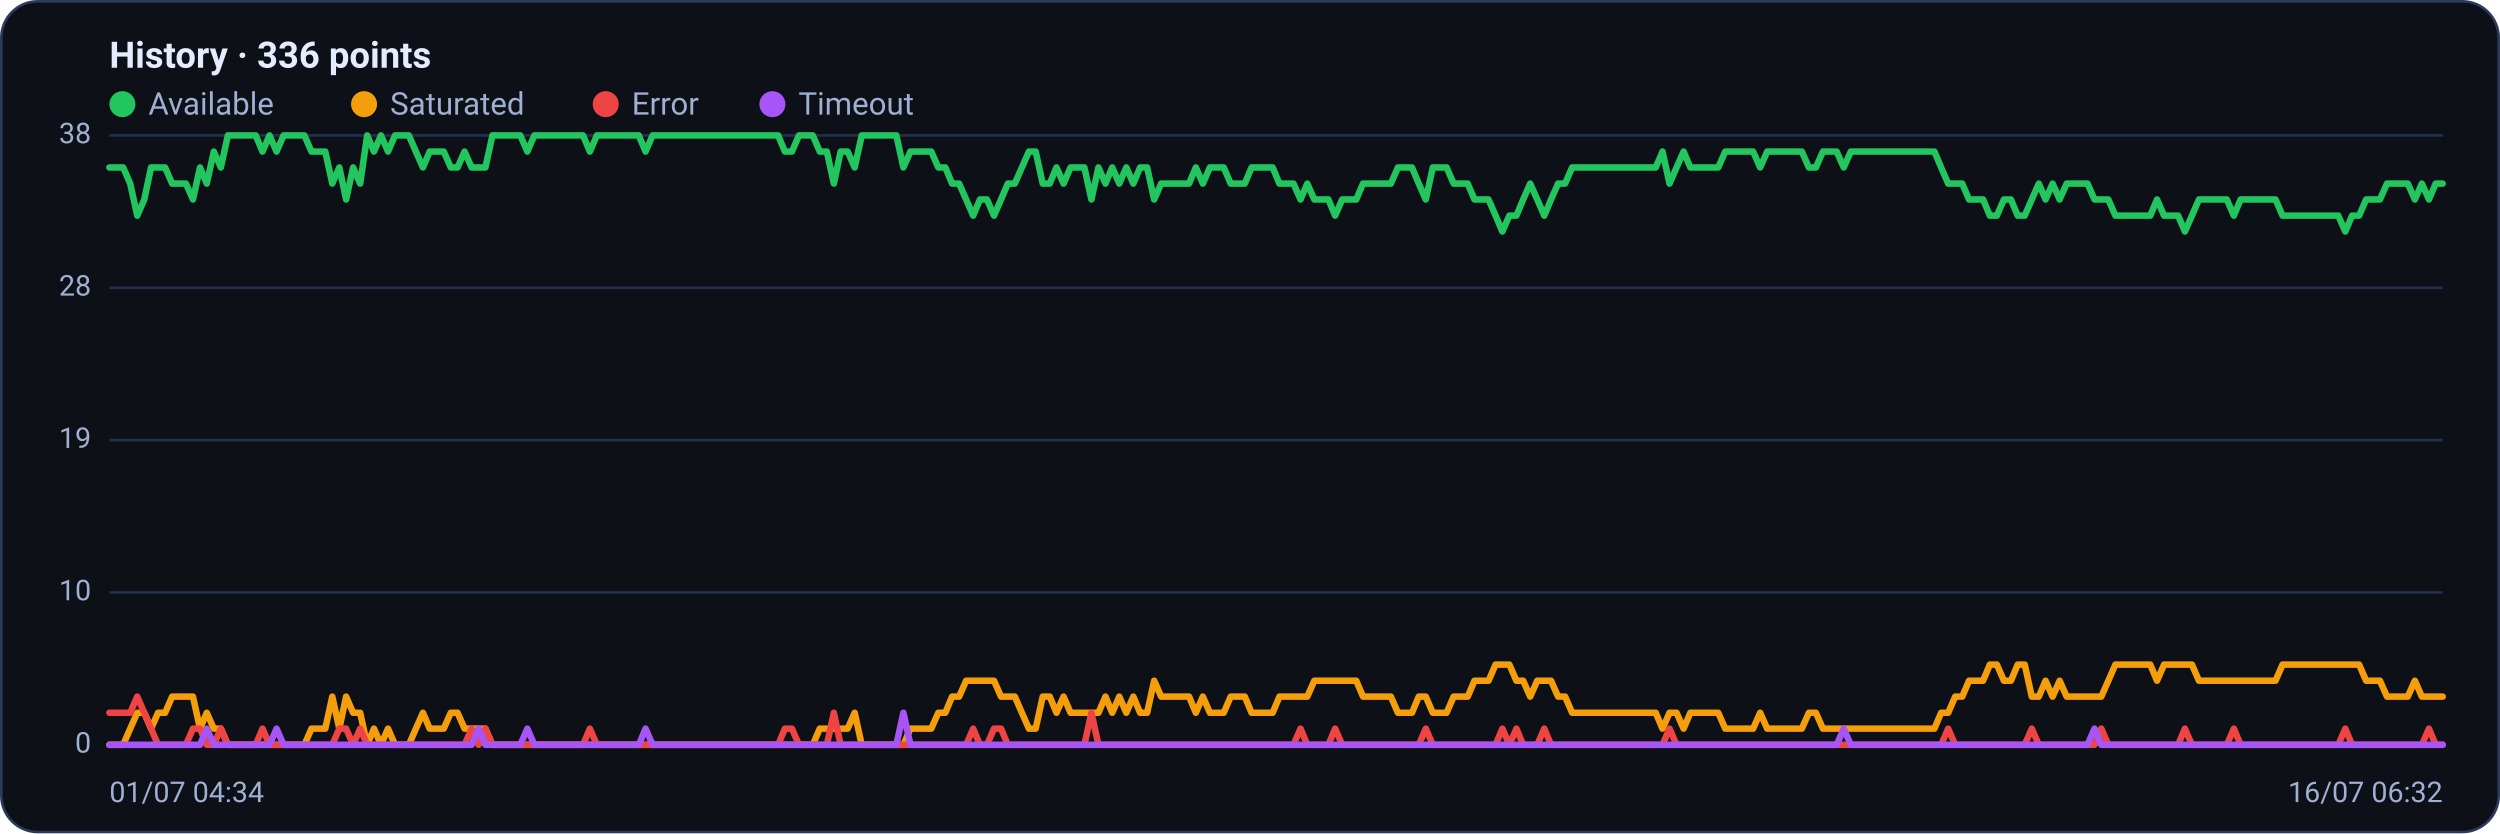
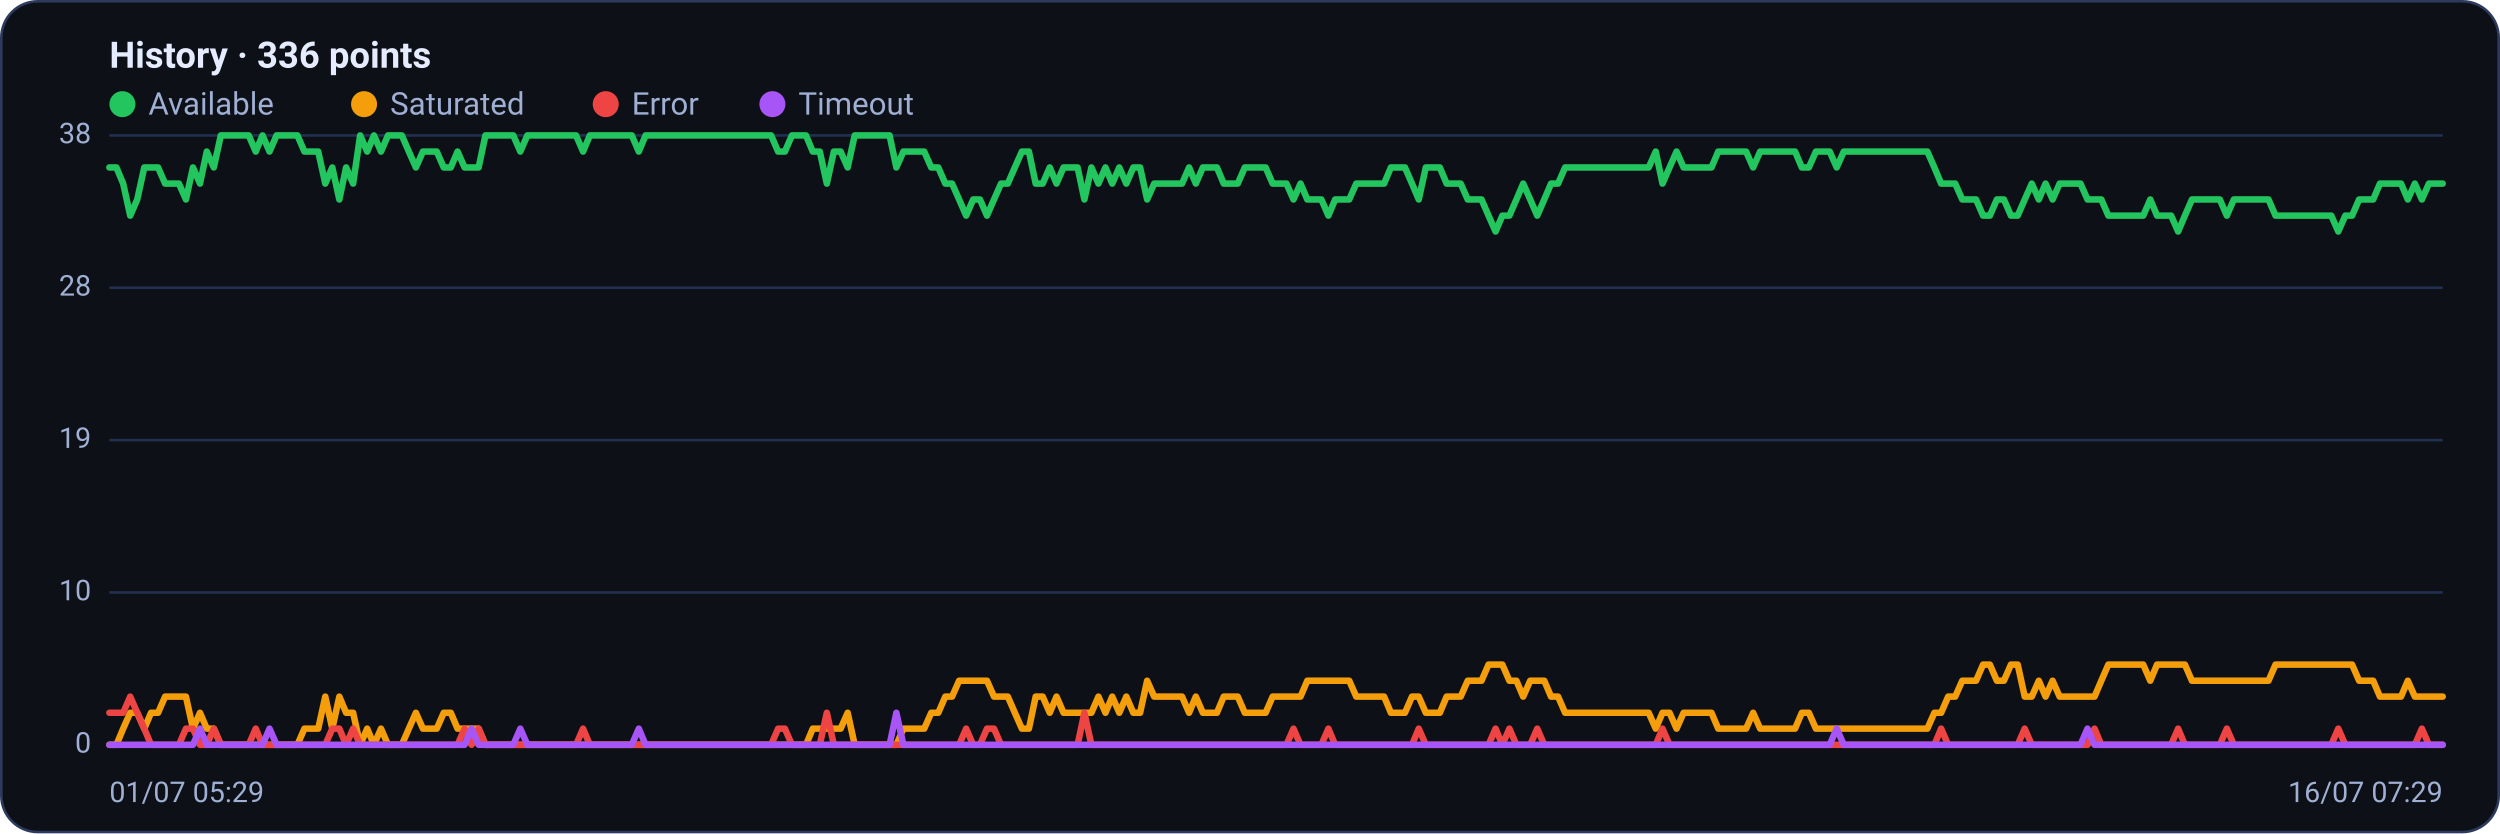
<svg xmlns="http://www.w3.org/2000/svg" viewBox="0 0 960 320" width="960" height="320" font-family="Segoe UI, system-ui, -apple-system, Roboto, Helvetica, Arial, sans-serif" role="img" aria-label="Availability history per region">
  <rect x="0.5" y="0.5" width="959" height="319" rx="14" fill="#0d1117" stroke="#2c3a5e" />
  <text x="42" y="26" font-size="14" font-weight="600" fill="#e6ecff">History · 336 points</text>
  <circle cx="47" cy="40" r="5" fill="#22c55e" />
  <text x="57" y="44" font-size="12" fill="#9fb0d4">Available</text>
  <circle cx="139.8" cy="40" r="5" fill="#f59e0b" />
  <text x="149.8" y="44" font-size="12" fill="#9fb0d4">Saturated</text>
  <circle cx="232.6" cy="40" r="5" fill="#ef4444" />
  <text x="242.6" y="44" font-size="12" fill="#9fb0d4">Error</text>
  <circle cx="296.6" cy="40" r="5" fill="#a855f7" />
  <text x="306.6" y="44" font-size="12" fill="#9fb0d4">Timeout</text>
  <line x1="42" y1="286.0" x2="938" y2="286.0" stroke="#21304f" stroke-width="1" />
  <text x="35" y="289.0" text-anchor="end" font-size="11" fill="#9fb0d4">0</text>
  <line x1="42" y1="227.5" x2="938" y2="227.5" stroke="#21304f" stroke-width="1" />
  <text x="35" y="230.5" text-anchor="end" font-size="11" fill="#9fb0d4">10</text>
  <line x1="42" y1="169.0" x2="938" y2="169.0" stroke="#21304f" stroke-width="1" />
  <text x="35" y="172.0" text-anchor="end" font-size="11" fill="#9fb0d4">19</text>
  <line x1="42" y1="110.5" x2="938" y2="110.5" stroke="#21304f" stroke-width="1" />
  <text x="35" y="113.5" text-anchor="end" font-size="11" fill="#9fb0d4">28</text>
  <line x1="42" y1="52.0" x2="938" y2="52.0" stroke="#21304f" stroke-width="1" />
  <text x="35" y="55.0" text-anchor="end" font-size="11" fill="#9fb0d4">38</text>
-   <polyline fill="none" stroke="#22c55e" stroke-width="2.5" stroke-linejoin="round" stroke-linecap="round" points="42.0,64.3 44.7,64.3 47.3,64.3 50.0,70.5 52.7,82.8 55.4,76.6 58.0,64.3 60.7,64.3 63.4,64.3 66.1,70.5 68.7,70.5 71.4,70.5 74.1,76.6 76.8,64.3 79.4,70.5 82.1,58.2 84.8,64.3 87.5,52.0 90.1,52.0 92.8,52.0 95.5,52.0 98.2,52.0 100.8,58.2 103.5,52.0 106.2,58.2 108.9,52.0 111.5,52.0 114.2,52.0 116.9,52.0 119.6,58.2 122.2,58.2 124.9,58.2 127.6,70.5 130.3,64.3 132.9,76.6 135.6,64.3 138.3,70.5 141.0,52.0 143.6,58.2 146.3,52.0 149.0,58.2 151.7,52.0 154.3,52.0 157.0,52.0 159.7,58.2 162.4,64.3 165.0,58.2 167.7,58.2 170.4,58.2 173.1,64.3 175.7,64.3 178.4,58.2 181.1,64.3 183.8,64.3 186.4,64.3 189.1,52.0 191.8,52.0 194.5,52.0 197.1,52.0 199.8,52.0 202.5,58.2 205.2,52.0 207.8,52.0 210.5,52.0 213.2,52.0 215.9,52.0 218.5,52.0 221.2,52.0 223.9,52.0 226.5,58.2 229.2,52.0 231.9,52.0 234.6,52.0 237.2,52.0 239.9,52.0 242.6,52.0 245.3,52.0 247.9,58.2 250.6,52.0 253.3,52.0 256.0,52.0 258.6,52.0 261.3,52.0 264.0,52.0 266.7,52.0 269.3,52.0 272.0,52.0 274.7,52.0 277.4,52.0 280.0,52.0 282.7,52.0 285.4,52.0 288.1,52.0 290.7,52.0 293.4,52.0 296.1,52.0 298.8,52.0 301.4,58.2 304.1,58.2 306.8,52.0 309.5,52.0 312.1,52.0 314.8,58.2 317.5,58.2 320.2,70.5 322.8,58.2 325.5,58.2 328.2,64.3 330.9,52.0 333.5,52.0 336.2,52.0 338.9,52.0 341.6,52.0 344.2,52.0 346.9,64.3 349.6,58.2 352.3,58.2 354.9,58.2 357.6,58.2 360.3,64.3 363.0,64.3 365.6,70.5 368.3,70.5 371.0,76.6 373.7,82.8 376.3,76.6 379.0,76.6 381.7,82.8 384.4,76.6 387.0,70.5 389.7,70.5 392.4,64.3 395.1,58.2 397.7,58.2 400.4,70.5 403.1,70.5 405.7,64.3 408.4,70.5 411.1,64.3 413.8,64.3 416.4,64.3 419.1,76.6 421.8,64.3 424.5,70.5 427.1,64.3 429.8,70.5 432.5,64.3 435.2,70.5 437.8,64.3 440.5,64.3 443.2,76.6 445.9,70.5 448.5,70.5 451.2,70.5 453.9,70.5 456.6,70.5 459.2,64.3 461.9,70.5 464.6,64.3 467.3,64.3 469.9,64.3 472.6,70.5 475.3,70.5 478.0,70.5 480.6,64.3 483.3,64.3 486.0,64.3 488.7,64.3 491.3,70.5 494.0,70.5 496.7,70.5 499.4,76.6 502.0,70.5 504.7,76.6 507.4,76.6 510.1,76.6 512.7,82.8 515.4,76.6 518.1,76.6 520.8,76.6 523.4,70.5 526.1,70.5 528.8,70.5 531.5,70.5 534.1,70.5 536.8,64.3 539.5,64.3 542.2,64.3 544.8,70.5 547.5,76.6 550.2,64.3 552.9,64.3 555.5,64.3 558.2,70.5 560.9,70.5 563.6,70.5 566.2,76.6 568.9,76.6 571.6,76.6 574.3,82.8 576.9,88.9 579.6,82.8 582.3,82.8 584.9,76.6 587.6,70.5 590.3,76.6 593.0,82.8 595.6,76.6 598.3,70.5 601.0,70.5 603.7,64.3 606.3,64.3 609.0,64.3 611.7,64.3 614.4,64.3 617.0,64.3 619.7,64.3 622.4,64.3 625.1,64.3 627.7,64.3 630.4,64.3 633.1,64.3 635.8,64.3 638.4,58.2 641.1,70.5 643.8,64.3 646.5,58.2 649.1,64.3 651.8,64.3 654.5,64.3 657.2,64.3 659.8,64.3 662.5,58.2 665.2,58.2 667.9,58.2 670.5,58.2 673.2,58.2 675.9,64.3 678.6,58.2 681.2,58.2 683.9,58.2 686.6,58.2 689.3,58.2 691.9,58.2 694.6,64.3 697.3,64.3 700.0,58.2 702.6,58.2 705.3,58.2 708.0,64.3 710.7,58.2 713.3,58.2 716.0,58.2 718.7,58.2 721.4,58.2 724.0,58.2 726.7,58.2 729.4,58.2 732.1,58.2 734.7,58.2 737.4,58.2 740.1,58.2 742.8,58.2 745.4,64.3 748.1,70.5 750.8,70.5 753.5,70.5 756.1,76.6 758.8,76.6 761.5,76.6 764.1,82.8 766.8,82.8 769.5,76.6 772.2,76.6 774.8,82.8 777.5,82.8 780.2,76.6 782.9,70.5 785.5,76.6 788.2,70.5 790.9,76.6 793.6,70.5 796.2,70.5 798.9,70.5 801.6,70.5 804.3,76.6 806.9,76.6 809.6,76.6 812.3,82.8 815.0,82.8 817.6,82.8 820.3,82.8 823.0,82.8 825.7,82.8 828.3,76.6 831.0,82.8 833.7,82.8 836.4,82.8 839.0,88.9 841.7,82.8 844.4,76.6 847.1,76.6 849.7,76.6 852.4,76.6 855.1,76.6 857.8,82.8 860.4,76.6 863.1,76.6 865.8,76.6 868.5,76.6 871.1,76.6 873.8,76.6 876.5,82.8 879.2,82.8 881.8,82.8 884.5,82.8 887.2,82.8 889.9,82.8 892.5,82.8 895.2,82.8 897.9,82.8 900.6,88.9 903.2,82.8 905.9,82.8 908.6,76.6 911.3,76.6 913.9,76.6 916.6,70.5 919.3,70.5 922.0,70.5 924.6,70.5 927.3,76.6 930.0,70.5 932.7,76.6 935.3,70.5 938.0,70.5" />
-   <polyline fill="none" stroke="#f59e0b" stroke-width="2.5" stroke-linejoin="round" stroke-linecap="round" points="42.0,286.0 44.7,286.0 47.3,286.0 50.0,279.8 52.7,273.7 55.4,273.7 58.0,279.8 60.7,273.7 63.4,273.7 66.1,267.5 68.7,267.5 71.4,267.5 74.1,267.5 76.8,279.8 79.4,273.7 82.1,279.8 84.8,279.8 87.5,286.0 90.1,286.0 92.8,286.0 95.5,286.0 98.2,286.0 100.8,286.0 103.5,286.0 106.2,286.0 108.9,286.0 111.5,286.0 114.2,286.0 116.9,286.0 119.6,279.8 122.2,279.8 124.9,279.8 127.6,267.5 130.3,279.8 132.9,267.5 135.6,273.7 138.3,273.7 141.0,286.0 143.6,279.8 146.3,286.0 149.0,279.8 151.7,286.0 154.3,286.0 157.0,286.0 159.7,279.8 162.4,273.7 165.0,279.8 167.7,279.8 170.4,279.8 173.1,273.7 175.7,273.7 178.4,279.8 181.1,279.8 183.8,279.8 186.4,279.8 189.1,286.0 191.8,286.0 194.5,286.0 197.1,286.0 199.8,286.0 202.5,286.0 205.2,286.0 207.8,286.0 210.5,286.0 213.2,286.0 215.9,286.0 218.5,286.0 221.2,286.0 223.9,286.0 226.5,286.0 229.2,286.0 231.9,286.0 234.6,286.0 237.2,286.0 239.9,286.0 242.6,286.0 245.3,286.0 247.9,286.0 250.6,286.0 253.3,286.0 256.0,286.0 258.6,286.0 261.3,286.0 264.0,286.0 266.7,286.0 269.3,286.0 272.0,286.0 274.7,286.0 277.4,286.0 280.0,286.0 282.7,286.0 285.4,286.0 288.1,286.0 290.7,286.0 293.4,286.0 296.1,286.0 298.8,286.0 301.4,286.0 304.1,286.0 306.8,286.0 309.5,286.0 312.1,286.0 314.8,279.8 317.5,279.8 320.2,279.8 322.8,279.8 325.5,279.8 328.2,273.7 330.9,286.0 333.5,286.0 336.2,286.0 338.9,286.0 341.6,286.0 344.2,286.0 346.9,286.0 349.6,279.8 352.3,279.8 354.9,279.8 357.6,279.8 360.3,273.7 363.0,273.7 365.6,267.5 368.3,267.5 371.0,261.4 373.7,261.4 376.3,261.4 379.0,261.4 381.7,261.4 384.4,267.5 387.0,267.5 389.7,267.5 392.4,273.7 395.1,279.8 397.7,279.8 400.4,267.5 403.1,267.5 405.7,273.7 408.4,267.5 411.1,273.7 413.8,273.7 416.4,273.7 419.1,273.7 421.8,273.7 424.5,267.5 427.1,273.7 429.8,267.5 432.5,273.7 435.2,267.5 437.8,273.7 440.5,273.7 443.2,261.4 445.9,267.5 448.5,267.5 451.2,267.5 453.9,267.5 456.6,267.5 459.2,273.7 461.9,267.5 464.6,273.7 467.3,273.7 469.9,273.7 472.6,267.5 475.3,267.5 478.0,267.5 480.6,273.7 483.3,273.7 486.0,273.7 488.7,273.7 491.3,267.5 494.0,267.5 496.7,267.5 499.4,267.5 502.0,267.5 504.7,261.4 507.4,261.4 510.1,261.4 512.7,261.4 515.4,261.4 518.1,261.4 520.8,261.4 523.4,267.5 526.1,267.5 528.8,267.5 531.5,267.5 534.1,267.5 536.8,273.7 539.5,273.7 542.2,273.7 544.8,267.5 547.5,267.5 550.2,273.7 552.9,273.7 555.5,273.7 558.2,267.5 560.9,267.5 563.6,267.5 566.2,261.4 568.9,261.4 571.6,261.4 574.3,255.2 576.9,255.2 579.6,255.2 582.3,261.4 584.9,261.4 587.6,267.5 590.3,261.4 593.0,261.4 595.6,261.4 598.3,267.5 601.0,267.5 603.7,273.7 606.3,273.7 609.0,273.7 611.7,273.7 614.4,273.7 617.0,273.7 619.7,273.7 622.4,273.7 625.1,273.7 627.7,273.7 630.4,273.7 633.1,273.7 635.8,273.7 638.4,279.8 641.1,273.7 643.8,273.7 646.5,279.8 649.1,273.7 651.8,273.7 654.5,273.7 657.2,273.7 659.8,273.7 662.5,279.8 665.2,279.8 667.9,279.8 670.5,279.8 673.2,279.8 675.9,273.7 678.6,279.8 681.2,279.8 683.9,279.8 686.6,279.8 689.3,279.8 691.9,279.8 694.6,273.7 697.3,273.7 700.0,279.8 702.6,279.8 705.3,279.8 708.0,279.8 710.7,279.8 713.3,279.8 716.0,279.8 718.7,279.8 721.4,279.8 724.0,279.8 726.7,279.8 729.4,279.8 732.1,279.8 734.7,279.8 737.4,279.8 740.1,279.8 742.8,279.8 745.4,273.7 748.1,273.7 750.8,267.5 753.5,267.5 756.1,261.4 758.8,261.4 761.5,261.4 764.1,255.2 766.8,255.2 769.5,261.4 772.2,261.4 774.8,255.2 777.5,255.2 780.2,267.5 782.9,267.5 785.5,261.4 788.2,267.5 790.9,261.4 793.6,267.5 796.2,267.5 798.9,267.5 801.6,267.5 804.3,267.5 806.9,267.5 809.6,261.4 812.3,255.2 815.0,255.2 817.6,255.2 820.3,255.2 823.0,255.2 825.7,255.2 828.3,261.4 831.0,255.2 833.7,255.2 836.4,255.2 839.0,255.2 841.7,255.2 844.4,261.4 847.1,261.4 849.7,261.4 852.4,261.4 855.1,261.4 857.8,261.4 860.4,261.4 863.1,261.4 865.8,261.4 868.5,261.4 871.1,261.4 873.8,261.4 876.5,255.2 879.2,255.2 881.8,255.2 884.5,255.2 887.2,255.2 889.9,255.2 892.5,255.2 895.2,255.2 897.9,255.2 900.6,255.2 903.2,255.2 905.9,255.2 908.6,261.4 911.3,261.4 913.9,261.4 916.6,267.5 919.3,267.5 922.0,267.5 924.6,267.5 927.3,261.4 930.0,267.5 932.7,267.5 935.3,267.5 938.0,267.5" />
-   <polyline fill="none" stroke="#ef4444" stroke-width="2.5" stroke-linejoin="round" stroke-linecap="round" points="42.0,273.7 44.7,273.7 47.3,273.7 50.0,273.7 52.7,267.5 55.4,273.7 58.0,279.8 60.7,286.0 63.4,286.0 66.1,286.0 68.7,286.0 71.4,286.0 74.1,279.8 76.8,279.8 79.4,286.0 82.1,286.0 84.8,279.8 87.5,286.0 90.1,286.0 92.8,286.0 95.5,286.0 98.2,286.0 100.8,279.8 103.5,286.0 106.2,286.0 108.9,286.0 111.5,286.0 114.2,286.0 116.9,286.0 119.6,286.0 122.2,286.0 124.9,286.0 127.6,286.0 130.3,279.8 132.9,279.8 135.6,286.0 138.3,279.8 141.0,286.0 143.6,286.0 146.3,286.0 149.0,286.0 151.7,286.0 154.3,286.0 157.0,286.0 159.7,286.0 162.4,286.0 165.0,286.0 167.7,286.0 170.4,286.0 173.1,286.0 175.7,286.0 178.4,286.0 181.1,279.8 183.8,286.0 186.4,279.8 189.1,286.0 191.8,286.0 194.5,286.0 197.1,286.0 199.8,286.0 202.5,286.0 205.2,286.0 207.8,286.0 210.5,286.0 213.2,286.0 215.9,286.0 218.5,286.0 221.2,286.0 223.9,286.0 226.5,279.8 229.2,286.0 231.9,286.0 234.6,286.0 237.2,286.0 239.9,286.0 242.6,286.0 245.3,286.0 247.9,286.0 250.6,286.0 253.3,286.0 256.0,286.0 258.6,286.0 261.3,286.0 264.0,286.0 266.7,286.0 269.3,286.0 272.0,286.0 274.7,286.0 277.4,286.0 280.0,286.0 282.7,286.0 285.4,286.0 288.1,286.0 290.7,286.0 293.4,286.0 296.1,286.0 298.8,286.0 301.4,279.8 304.1,279.8 306.8,286.0 309.5,286.0 312.1,286.0 314.8,286.0 317.5,286.0 320.2,273.7 322.8,286.0 325.5,286.0 328.2,286.0 330.9,286.0 333.5,286.0 336.2,286.0 338.9,286.0 341.6,286.0 344.2,286.0 346.9,286.0 349.6,286.0 352.3,286.0 354.9,286.0 357.6,286.0 360.3,286.0 363.0,286.0 365.6,286.0 368.3,286.0 371.0,286.0 373.7,279.8 376.3,286.0 379.0,286.0 381.7,279.8 384.4,279.8 387.0,286.0 389.7,286.0 392.4,286.0 395.1,286.0 397.7,286.0 400.4,286.0 403.1,286.0 405.7,286.0 408.4,286.0 411.1,286.0 413.8,286.0 416.4,286.0 419.1,273.7 421.8,286.0 424.5,286.0 427.1,286.0 429.8,286.0 432.5,286.0 435.2,286.0 437.8,286.0 440.5,286.0 443.2,286.0 445.9,286.0 448.5,286.0 451.2,286.0 453.9,286.0 456.6,286.0 459.2,286.0 461.9,286.0 464.6,286.0 467.3,286.0 469.9,286.0 472.6,286.0 475.3,286.0 478.0,286.0 480.6,286.0 483.3,286.0 486.0,286.0 488.7,286.0 491.3,286.0 494.0,286.0 496.7,286.0 499.4,279.8 502.0,286.0 504.7,286.0 507.4,286.0 510.1,286.0 512.7,279.8 515.4,286.0 518.1,286.0 520.8,286.0 523.4,286.0 526.1,286.0 528.8,286.0 531.5,286.0 534.1,286.0 536.8,286.0 539.5,286.0 542.2,286.0 544.8,286.0 547.5,279.8 550.2,286.0 552.9,286.0 555.5,286.0 558.2,286.0 560.9,286.0 563.6,286.0 566.2,286.0 568.9,286.0 571.6,286.0 574.3,286.0 576.9,279.8 579.6,286.0 582.3,279.8 584.9,286.0 587.6,286.0 590.3,286.0 593.0,279.8 595.6,286.0 598.3,286.0 601.0,286.0 603.7,286.0 606.3,286.0 609.0,286.0 611.7,286.0 614.4,286.0 617.0,286.0 619.7,286.0 622.4,286.0 625.1,286.0 627.7,286.0 630.4,286.0 633.1,286.0 635.8,286.0 638.4,286.0 641.1,279.8 643.8,286.0 646.5,286.0 649.1,286.0 651.8,286.0 654.5,286.0 657.2,286.0 659.8,286.0 662.5,286.0 665.2,286.0 667.9,286.0 670.5,286.0 673.2,286.0 675.9,286.0 678.6,286.0 681.2,286.0 683.9,286.0 686.6,286.0 689.3,286.0 691.9,286.0 694.6,286.0 697.3,286.0 700.0,286.0 702.6,286.0 705.3,286.0 708.0,286.0 710.7,286.0 713.3,286.0 716.0,286.0 718.7,286.0 721.4,286.0 724.0,286.0 726.7,286.0 729.4,286.0 732.1,286.0 734.7,286.0 737.4,286.0 740.1,286.0 742.8,286.0 745.4,286.0 748.1,279.8 750.8,286.0 753.5,286.0 756.1,286.0 758.8,286.0 761.5,286.0 764.1,286.0 766.8,286.0 769.5,286.0 772.2,286.0 774.8,286.0 777.5,286.0 780.2,279.8 782.9,286.0 785.5,286.0 788.2,286.0 790.9,286.0 793.6,286.0 796.2,286.0 798.9,286.0 801.6,286.0 804.3,286.0 806.9,279.8 809.6,286.0 812.3,286.0 815.0,286.0 817.6,286.0 820.3,286.0 823.0,286.0 825.7,286.0 828.3,286.0 831.0,286.0 833.7,286.0 836.4,286.0 839.0,279.8 841.7,286.0 844.4,286.0 847.1,286.0 849.7,286.0 852.4,286.0 855.1,286.0 857.8,279.8 860.4,286.0 863.1,286.0 865.8,286.0 868.5,286.0 871.1,286.0 873.8,286.0 876.5,286.0 879.2,286.0 881.8,286.0 884.5,286.0 887.2,286.0 889.9,286.0 892.5,286.0 895.2,286.0 897.9,286.0 900.6,279.8 903.2,286.0 905.9,286.0 908.6,286.0 911.3,286.0 913.9,286.0 916.6,286.0 919.3,286.0 922.0,286.0 924.6,286.0 927.3,286.0 930.0,286.0 932.7,279.8 935.3,286.0 938.0,286.0" />
-   <polyline fill="none" stroke="#a855f7" stroke-width="2.5" stroke-linejoin="round" stroke-linecap="round" points="42.0,286.0 44.7,286.0 47.3,286.0 50.0,286.0 52.7,286.0 55.4,286.0 58.0,286.0 60.7,286.0 63.4,286.0 66.1,286.0 68.7,286.0 71.4,286.0 74.1,286.0 76.8,286.0 79.4,279.8 82.1,286.0 84.8,286.0 87.5,286.0 90.1,286.0 92.8,286.0 95.5,286.0 98.2,286.0 100.8,286.0 103.5,286.0 106.2,279.8 108.9,286.0 111.5,286.0 114.2,286.0 116.9,286.0 119.6,286.0 122.2,286.0 124.9,286.0 127.6,286.0 130.3,286.0 132.9,286.0 135.6,286.0 138.3,286.0 141.0,286.0 143.6,286.0 146.3,286.0 149.0,286.0 151.7,286.0 154.3,286.0 157.0,286.0 159.7,286.0 162.4,286.0 165.0,286.0 167.7,286.0 170.4,286.0 173.1,286.0 175.7,286.0 178.4,286.0 181.1,286.0 183.8,279.8 186.4,286.0 189.1,286.0 191.8,286.0 194.5,286.0 197.1,286.0 199.8,286.0 202.5,279.8 205.2,286.0 207.8,286.0 210.5,286.0 213.2,286.0 215.9,286.0 218.5,286.0 221.2,286.0 223.9,286.0 226.5,286.0 229.2,286.0 231.9,286.0 234.6,286.0 237.2,286.0 239.9,286.0 242.6,286.0 245.3,286.0 247.9,279.8 250.6,286.0 253.3,286.0 256.0,286.0 258.6,286.0 261.3,286.0 264.0,286.0 266.7,286.0 269.3,286.0 272.0,286.0 274.7,286.0 277.4,286.0 280.0,286.0 282.7,286.0 285.4,286.0 288.1,286.0 290.7,286.0 293.4,286.0 296.1,286.0 298.8,286.0 301.4,286.0 304.1,286.0 306.8,286.0 309.5,286.0 312.1,286.0 314.8,286.0 317.5,286.0 320.2,286.0 322.8,286.0 325.5,286.0 328.2,286.0 330.9,286.0 333.5,286.0 336.2,286.0 338.9,286.0 341.6,286.0 344.2,286.0 346.9,273.7 349.6,286.0 352.3,286.0 354.9,286.0 357.6,286.0 360.3,286.0 363.0,286.0 365.6,286.0 368.3,286.0 371.0,286.0 373.7,286.0 376.3,286.0 379.0,286.0 381.7,286.0 384.4,286.0 387.0,286.0 389.7,286.0 392.4,286.0 395.1,286.0 397.7,286.0 400.4,286.0 403.1,286.0 405.7,286.0 408.4,286.0 411.1,286.0 413.8,286.0 416.4,286.0 419.1,286.0 421.8,286.0 424.5,286.0 427.1,286.0 429.8,286.0 432.5,286.0 435.2,286.0 437.8,286.0 440.5,286.0 443.2,286.0 445.9,286.0 448.5,286.0 451.2,286.0 453.9,286.0 456.6,286.0 459.2,286.0 461.9,286.0 464.6,286.0 467.3,286.0 469.9,286.0 472.6,286.0 475.3,286.0 478.0,286.0 480.6,286.0 483.3,286.0 486.0,286.0 488.7,286.0 491.3,286.0 494.0,286.0 496.7,286.0 499.4,286.0 502.0,286.0 504.7,286.0 507.4,286.0 510.1,286.0 512.7,286.0 515.4,286.0 518.1,286.0 520.8,286.0 523.4,286.0 526.1,286.0 528.8,286.0 531.5,286.0 534.1,286.0 536.8,286.0 539.5,286.0 542.2,286.0 544.8,286.0 547.5,286.0 550.2,286.0 552.9,286.0 555.5,286.0 558.2,286.0 560.9,286.0 563.6,286.0 566.2,286.0 568.9,286.0 571.6,286.0 574.3,286.0 576.9,286.0 579.6,286.0 582.3,286.0 584.9,286.0 587.6,286.0 590.3,286.0 593.0,286.0 595.6,286.0 598.3,286.0 601.0,286.0 603.7,286.0 606.3,286.0 609.0,286.0 611.7,286.0 614.4,286.0 617.0,286.0 619.7,286.0 622.4,286.0 625.1,286.0 627.7,286.0 630.4,286.0 633.1,286.0 635.8,286.0 638.4,286.0 641.1,286.0 643.8,286.0 646.5,286.0 649.1,286.0 651.8,286.0 654.5,286.0 657.2,286.0 659.8,286.0 662.5,286.0 665.2,286.0 667.9,286.0 670.5,286.0 673.2,286.0 675.9,286.0 678.6,286.0 681.2,286.0 683.9,286.0 686.6,286.0 689.3,286.0 691.9,286.0 694.6,286.0 697.3,286.0 700.0,286.0 702.6,286.0 705.3,286.0 708.0,279.8 710.7,286.0 713.3,286.0 716.0,286.0 718.7,286.0 721.4,286.0 724.0,286.0 726.7,286.0 729.4,286.0 732.1,286.0 734.7,286.0 737.4,286.0 740.1,286.0 742.8,286.0 745.4,286.0 748.1,286.0 750.8,286.0 753.5,286.0 756.1,286.0 758.8,286.0 761.5,286.0 764.1,286.0 766.8,286.0 769.5,286.0 772.2,286.0 774.8,286.0 777.5,286.0 780.2,286.0 782.9,286.0 785.5,286.0 788.2,286.0 790.9,286.0 793.6,286.0 796.2,286.0 798.9,286.0 801.6,286.0 804.3,279.8 806.9,286.0 809.6,286.0 812.3,286.0 815.0,286.0 817.6,286.0 820.3,286.0 823.0,286.0 825.7,286.0 828.3,286.0 831.0,286.0 833.7,286.0 836.4,286.0 839.0,286.0 841.7,286.0 844.4,286.0 847.1,286.0 849.7,286.0 852.4,286.0 855.1,286.0 857.8,286.0 860.4,286.0 863.1,286.0 865.8,286.0 868.5,286.0 871.1,286.0 873.8,286.0 876.5,286.0 879.2,286.0 881.8,286.0 884.5,286.0 887.2,286.0 889.9,286.0 892.5,286.0 895.2,286.0 897.9,286.0 900.6,286.0 903.2,286.0 905.9,286.0 908.6,286.0 911.3,286.0 913.9,286.0 916.6,286.0 919.3,286.0 922.0,286.0 924.6,286.0 927.3,286.0 930.0,286.0 932.7,286.0 935.3,286.0 938.0,286.0" />
-   <text x="42" y="308" font-size="11" fill="#9fb0d4">01/07 04:34</text>
-   <text x="938" y="308" text-anchor="end" font-size="11" fill="#9fb0d4">16/07 06:32</text>
+   <polyline fill="none" stroke="#22c55e" stroke-width="2.5" stroke-linejoin="round" stroke-linecap="round" points="42.0,64.3 44.7,64.3 47.3,70.5 50.0,82.8 52.7,76.6 55.4,64.3 58.0,64.3 60.7,64.3 63.4,70.5 66.1,70.5 68.7,70.5 71.4,76.6 74.1,64.3 76.8,70.5 79.4,58.2 82.1,64.3 84.8,52.0 87.5,52.0 90.1,52.0 92.8,52.0 95.5,52.0 98.2,58.2 100.8,52.0 103.5,58.2 106.2,52.0 108.9,52.0 111.5,52.0 114.2,52.0 116.9,58.2 119.6,58.2 122.2,58.2 124.9,70.5 127.6,64.3 130.3,76.6 132.9,64.3 135.6,70.5 138.3,52.0 141.0,58.2 143.6,52.0 146.3,58.2 149.0,52.0 151.7,52.0 154.3,52.0 157.0,58.2 159.7,64.3 162.4,58.2 165.0,58.2 167.7,58.2 170.4,64.3 173.1,64.3 175.7,58.2 178.4,64.3 181.1,64.3 183.8,64.3 186.4,52.0 189.1,52.0 191.8,52.0 194.5,52.0 197.1,52.0 199.8,58.2 202.5,52.0 205.2,52.0 207.8,52.0 210.5,52.0 213.2,52.0 215.9,52.0 218.5,52.0 221.2,52.0 223.9,58.2 226.5,52.0 229.2,52.0 231.9,52.0 234.6,52.0 237.2,52.0 239.9,52.0 242.6,52.0 245.3,58.2 247.9,52.0 250.6,52.0 253.3,52.0 256.0,52.0 258.6,52.0 261.3,52.0 264.0,52.0 266.7,52.0 269.3,52.0 272.0,52.0 274.7,52.0 277.4,52.0 280.0,52.0 282.7,52.0 285.4,52.0 288.1,52.0 290.7,52.0 293.4,52.0 296.1,52.0 298.8,58.2 301.4,58.2 304.1,52.0 306.8,52.0 309.5,52.0 312.1,58.2 314.8,58.2 317.5,70.5 320.2,58.2 322.8,58.2 325.5,64.3 328.2,52.0 330.9,52.0 333.5,52.0 336.2,52.0 338.9,52.0 341.6,52.0 344.2,64.3 346.9,58.2 349.6,58.2 352.3,58.2 354.9,58.2 357.6,64.3 360.3,64.3 363.0,70.5 365.6,70.5 368.3,76.6 371.0,82.8 373.7,76.6 376.3,76.6 379.0,82.8 381.7,76.6 384.4,70.5 387.0,70.5 389.7,64.3 392.4,58.2 395.1,58.2 397.7,70.5 400.4,70.5 403.1,64.3 405.7,70.5 408.4,64.3 411.1,64.3 413.8,64.3 416.4,76.6 419.1,64.3 421.8,70.5 424.5,64.3 427.1,70.5 429.8,64.3 432.5,70.5 435.2,64.3 437.8,64.3 440.5,76.6 443.2,70.5 445.9,70.5 448.5,70.5 451.2,70.5 453.9,70.5 456.6,64.3 459.2,70.5 461.9,64.3 464.6,64.3 467.3,64.3 469.9,70.5 472.6,70.5 475.3,70.5 478.0,64.3 480.6,64.3 483.3,64.3 486.0,64.3 488.7,70.5 491.3,70.5 494.0,70.5 496.7,76.6 499.4,70.5 502.0,76.6 504.7,76.6 507.4,76.6 510.1,82.8 512.7,76.6 515.4,76.6 518.1,76.6 520.8,70.5 523.4,70.5 526.1,70.5 528.8,70.5 531.5,70.5 534.1,64.3 536.8,64.3 539.5,64.3 542.2,70.5 544.8,76.6 547.5,64.3 550.2,64.3 552.9,64.3 555.5,70.5 558.2,70.5 560.9,70.5 563.6,76.6 566.2,76.6 568.9,76.6 571.6,82.8 574.3,88.9 576.9,82.8 579.6,82.8 582.3,76.6 584.9,70.5 587.6,76.6 590.3,82.8 593.0,76.6 595.6,70.5 598.3,70.5 601.0,64.3 603.7,64.3 606.3,64.3 609.0,64.3 611.7,64.3 614.4,64.3 617.0,64.3 619.7,64.3 622.4,64.3 625.1,64.3 627.7,64.3 630.4,64.3 633.1,64.3 635.8,58.2 638.4,70.5 641.1,64.3 643.8,58.2 646.5,64.3 649.1,64.3 651.8,64.3 654.5,64.3 657.2,64.3 659.8,58.2 662.5,58.2 665.2,58.2 667.9,58.2 670.5,58.2 673.2,64.3 675.9,58.2 678.6,58.2 681.2,58.2 683.9,58.2 686.6,58.2 689.3,58.2 691.9,64.3 694.6,64.3 697.3,58.2 700.0,58.2 702.6,58.2 705.3,64.3 708.0,58.2 710.7,58.2 713.3,58.2 716.0,58.2 718.7,58.2 721.4,58.2 724.0,58.2 726.7,58.2 729.4,58.2 732.1,58.2 734.7,58.2 737.4,58.2 740.1,58.2 742.8,64.3 745.4,70.5 748.1,70.5 750.8,70.5 753.5,76.6 756.1,76.6 758.8,76.6 761.5,82.8 764.1,82.8 766.8,76.6 769.5,76.6 772.2,82.8 774.8,82.8 777.5,76.6 780.2,70.5 782.9,76.6 785.5,70.5 788.2,76.6 790.9,70.5 793.6,70.5 796.2,70.5 798.9,70.5 801.6,76.6 804.3,76.6 806.9,76.6 809.6,82.8 812.3,82.8 815.0,82.8 817.6,82.8 820.3,82.8 823.0,82.8 825.7,76.6 828.3,82.8 831.0,82.8 833.7,82.8 836.4,88.9 839.0,82.8 841.7,76.6 844.4,76.6 847.1,76.6 849.7,76.6 852.4,76.6 855.1,82.8 857.8,76.6 860.4,76.6 863.1,76.6 865.8,76.6 868.5,76.6 871.1,76.6 873.8,82.8 876.5,82.8 879.2,82.8 881.8,82.8 884.5,82.8 887.2,82.8 889.9,82.8 892.5,82.8 895.2,82.8 897.9,88.9 900.6,82.8 903.2,82.8 905.9,76.6 908.6,76.6 911.3,76.6 913.9,70.5 916.6,70.5 919.3,70.5 922.0,70.5 924.6,76.6 927.3,70.5 930.0,76.6 932.7,70.5 935.3,70.5 938.0,70.5" />
+   <polyline fill="none" stroke="#f59e0b" stroke-width="2.5" stroke-linejoin="round" stroke-linecap="round" points="42.0,286.0 44.7,286.0 47.3,279.8 50.0,273.7 52.7,273.7 55.4,279.8 58.0,273.7 60.7,273.7 63.4,267.5 66.1,267.5 68.7,267.5 71.4,267.5 74.1,279.8 76.8,273.7 79.4,279.8 82.1,279.8 84.8,286.0 87.5,286.0 90.1,286.0 92.8,286.0 95.5,286.0 98.2,286.0 100.8,286.0 103.5,286.0 106.2,286.0 108.9,286.0 111.5,286.0 114.2,286.0 116.9,279.8 119.6,279.8 122.2,279.8 124.9,267.5 127.6,279.8 130.3,267.5 132.9,273.7 135.6,273.7 138.3,286.0 141.0,279.8 143.6,286.0 146.3,279.8 149.0,286.0 151.7,286.0 154.3,286.0 157.0,279.8 159.7,273.7 162.4,279.8 165.0,279.8 167.7,279.8 170.4,273.7 173.1,273.7 175.7,279.8 178.4,279.8 181.1,279.8 183.8,279.8 186.4,286.0 189.1,286.0 191.8,286.0 194.5,286.0 197.1,286.0 199.8,286.0 202.5,286.0 205.2,286.0 207.8,286.0 210.5,286.0 213.2,286.0 215.9,286.0 218.5,286.0 221.2,286.0 223.9,286.0 226.5,286.0 229.2,286.0 231.9,286.0 234.6,286.0 237.2,286.0 239.9,286.0 242.6,286.0 245.3,286.0 247.9,286.0 250.6,286.0 253.3,286.0 256.0,286.0 258.6,286.0 261.3,286.0 264.0,286.0 266.7,286.0 269.3,286.0 272.0,286.0 274.7,286.0 277.4,286.0 280.0,286.0 282.7,286.0 285.4,286.0 288.1,286.0 290.7,286.0 293.4,286.0 296.1,286.0 298.8,286.0 301.4,286.0 304.1,286.0 306.8,286.0 309.5,286.0 312.1,279.8 314.8,279.8 317.5,279.8 320.2,279.8 322.8,279.8 325.5,273.7 328.2,286.0 330.9,286.0 333.5,286.0 336.2,286.0 338.9,286.0 341.6,286.0 344.2,286.0 346.9,279.8 349.6,279.8 352.3,279.8 354.9,279.8 357.6,273.7 360.3,273.7 363.0,267.5 365.6,267.5 368.3,261.4 371.0,261.4 373.7,261.4 376.3,261.4 379.0,261.4 381.7,267.5 384.4,267.5 387.0,267.5 389.7,273.7 392.4,279.8 395.1,279.8 397.7,267.5 400.4,267.5 403.1,273.7 405.7,267.5 408.4,273.7 411.1,273.7 413.8,273.7 416.4,273.7 419.1,273.7 421.8,267.5 424.5,273.7 427.1,267.5 429.8,273.7 432.5,267.5 435.2,273.7 437.8,273.7 440.5,261.4 443.2,267.5 445.9,267.5 448.5,267.5 451.2,267.5 453.9,267.5 456.6,273.7 459.2,267.5 461.9,273.7 464.6,273.7 467.3,273.7 469.9,267.5 472.6,267.5 475.3,267.5 478.0,273.7 480.6,273.7 483.3,273.7 486.0,273.7 488.7,267.5 491.3,267.5 494.0,267.5 496.7,267.5 499.4,267.5 502.0,261.4 504.7,261.4 507.4,261.4 510.1,261.4 512.7,261.4 515.4,261.4 518.1,261.4 520.8,267.5 523.4,267.5 526.1,267.5 528.8,267.5 531.5,267.5 534.1,273.7 536.8,273.7 539.5,273.7 542.2,267.5 544.8,267.5 547.5,273.7 550.2,273.7 552.9,273.7 555.5,267.5 558.2,267.5 560.9,267.5 563.6,261.4 566.2,261.4 568.9,261.4 571.6,255.2 574.3,255.2 576.9,255.2 579.6,261.4 582.3,261.4 584.9,267.5 587.6,261.4 590.3,261.4 593.0,261.4 595.6,267.5 598.3,267.5 601.0,273.7 603.7,273.7 606.3,273.7 609.0,273.7 611.7,273.7 614.4,273.7 617.0,273.7 619.7,273.7 622.4,273.7 625.1,273.7 627.7,273.7 630.4,273.7 633.1,273.7 635.8,279.8 638.4,273.7 641.1,273.7 643.8,279.8 646.5,273.7 649.1,273.7 651.8,273.7 654.5,273.7 657.2,273.7 659.8,279.8 662.5,279.8 665.2,279.8 667.9,279.8 670.5,279.8 673.2,273.7 675.9,279.8 678.6,279.8 681.2,279.8 683.9,279.8 686.6,279.8 689.3,279.8 691.9,273.7 694.6,273.7 697.3,279.8 700.0,279.8 702.6,279.8 705.3,279.8 708.0,279.8 710.7,279.8 713.3,279.8 716.0,279.8 718.7,279.8 721.4,279.8 724.0,279.8 726.7,279.8 729.4,279.8 732.1,279.8 734.7,279.8 737.4,279.8 740.1,279.8 742.8,273.7 745.4,273.7 748.1,267.5 750.8,267.5 753.5,261.4 756.1,261.4 758.8,261.4 761.5,255.2 764.1,255.2 766.8,261.4 769.5,261.4 772.2,255.2 774.8,255.2 777.5,267.5 780.2,267.5 782.9,261.4 785.5,267.5 788.2,261.4 790.9,267.5 793.6,267.5 796.2,267.5 798.9,267.5 801.6,267.5 804.3,267.5 806.9,261.4 809.6,255.2 812.3,255.2 815.0,255.2 817.6,255.2 820.3,255.2 823.0,255.2 825.7,261.4 828.3,255.2 831.0,255.2 833.7,255.2 836.4,255.2 839.0,255.2 841.7,261.4 844.4,261.4 847.1,261.4 849.7,261.4 852.4,261.4 855.1,261.4 857.8,261.4 860.4,261.4 863.1,261.4 865.8,261.4 868.5,261.4 871.1,261.4 873.8,255.2 876.5,255.2 879.2,255.2 881.8,255.2 884.5,255.2 887.2,255.2 889.9,255.2 892.5,255.2 895.2,255.2 897.9,255.2 900.6,255.2 903.2,255.2 905.9,261.4 908.6,261.4 911.3,261.4 913.9,267.5 916.6,267.5 919.3,267.5 922.0,267.5 924.6,261.4 927.3,267.5 930.0,267.5 932.7,267.5 935.3,267.5 938.0,267.5" />
+   <polyline fill="none" stroke="#ef4444" stroke-width="2.5" stroke-linejoin="round" stroke-linecap="round" points="42.0,273.7 44.7,273.7 47.3,273.7 50.0,267.5 52.7,273.7 55.4,279.8 58.0,286.0 60.7,286.0 63.4,286.0 66.1,286.0 68.7,286.0 71.4,279.8 74.1,279.8 76.8,286.0 79.4,286.0 82.1,279.8 84.8,286.0 87.5,286.0 90.1,286.0 92.8,286.0 95.5,286.0 98.2,279.8 100.8,286.0 103.5,286.0 106.2,286.0 108.9,286.0 111.5,286.0 114.2,286.0 116.9,286.0 119.6,286.0 122.2,286.0 124.9,286.0 127.6,279.8 130.3,279.8 132.9,286.0 135.6,279.8 138.3,286.0 141.0,286.0 143.6,286.0 146.3,286.0 149.0,286.0 151.7,286.0 154.3,286.0 157.0,286.0 159.7,286.0 162.4,286.0 165.0,286.0 167.7,286.0 170.4,286.0 173.1,286.0 175.7,286.0 178.4,279.8 181.1,286.0 183.8,279.8 186.4,286.0 189.1,286.0 191.8,286.0 194.5,286.0 197.1,286.0 199.8,286.0 202.5,286.0 205.2,286.0 207.8,286.0 210.5,286.0 213.2,286.0 215.9,286.0 218.5,286.0 221.2,286.0 223.9,279.8 226.5,286.0 229.2,286.0 231.9,286.0 234.6,286.0 237.2,286.0 239.9,286.0 242.6,286.0 245.3,286.0 247.9,286.0 250.6,286.0 253.3,286.0 256.0,286.0 258.6,286.0 261.3,286.0 264.0,286.0 266.7,286.0 269.3,286.0 272.0,286.0 274.7,286.0 277.4,286.0 280.0,286.0 282.7,286.0 285.4,286.0 288.1,286.0 290.7,286.0 293.4,286.0 296.1,286.0 298.8,279.8 301.4,279.8 304.1,286.0 306.8,286.0 309.5,286.0 312.1,286.0 314.8,286.0 317.5,273.7 320.2,286.0 322.8,286.0 325.5,286.0 328.2,286.0 330.9,286.0 333.5,286.0 336.2,286.0 338.9,286.0 341.6,286.0 344.2,286.0 346.9,286.0 349.6,286.0 352.3,286.0 354.9,286.0 357.6,286.0 360.3,286.0 363.0,286.0 365.6,286.0 368.3,286.0 371.0,279.8 373.7,286.0 376.3,286.0 379.0,279.8 381.7,279.8 384.4,286.0 387.0,286.0 389.7,286.0 392.4,286.0 395.1,286.0 397.7,286.0 400.4,286.0 403.1,286.0 405.7,286.0 408.4,286.0 411.1,286.0 413.8,286.0 416.4,273.7 419.1,286.0 421.8,286.0 424.5,286.0 427.1,286.0 429.8,286.0 432.5,286.0 435.2,286.0 437.8,286.0 440.5,286.0 443.2,286.0 445.9,286.0 448.5,286.0 451.2,286.0 453.9,286.0 456.6,286.0 459.2,286.0 461.9,286.0 464.6,286.0 467.3,286.0 469.9,286.0 472.6,286.0 475.3,286.0 478.0,286.0 480.6,286.0 483.3,286.0 486.0,286.0 488.7,286.0 491.3,286.0 494.0,286.0 496.7,279.8 499.4,286.0 502.0,286.0 504.7,286.0 507.4,286.0 510.1,279.8 512.7,286.0 515.4,286.0 518.1,286.0 520.8,286.0 523.4,286.0 526.1,286.0 528.8,286.0 531.5,286.0 534.1,286.0 536.8,286.0 539.5,286.0 542.2,286.0 544.8,279.8 547.5,286.0 550.2,286.0 552.9,286.0 555.5,286.0 558.2,286.0 560.9,286.0 563.6,286.0 566.2,286.0 568.9,286.0 571.6,286.0 574.3,279.8 576.9,286.0 579.6,279.8 582.3,286.0 584.9,286.0 587.6,286.0 590.3,279.8 593.0,286.0 595.6,286.0 598.3,286.0 601.0,286.0 603.7,286.0 606.3,286.0 609.0,286.0 611.7,286.0 614.4,286.0 617.0,286.0 619.7,286.0 622.4,286.0 625.1,286.0 627.7,286.0 630.4,286.0 633.1,286.0 635.8,286.0 638.4,279.8 641.1,286.0 643.8,286.0 646.5,286.0 649.1,286.0 651.8,286.0 654.5,286.0 657.2,286.0 659.8,286.0 662.5,286.0 665.2,286.0 667.9,286.0 670.5,286.0 673.2,286.0 675.9,286.0 678.6,286.0 681.2,286.0 683.9,286.0 686.6,286.0 689.3,286.0 691.9,286.0 694.6,286.0 697.3,286.0 700.0,286.0 702.6,286.0 705.3,286.0 708.0,286.0 710.7,286.0 713.3,286.0 716.0,286.0 718.7,286.0 721.4,286.0 724.0,286.0 726.7,286.0 729.4,286.0 732.1,286.0 734.7,286.0 737.4,286.0 740.1,286.0 742.8,286.0 745.4,279.8 748.1,286.0 750.8,286.0 753.5,286.0 756.1,286.0 758.8,286.0 761.5,286.0 764.1,286.0 766.8,286.0 769.5,286.0 772.2,286.0 774.8,286.0 777.5,279.8 780.2,286.0 782.9,286.0 785.5,286.0 788.2,286.0 790.9,286.0 793.6,286.0 796.2,286.0 798.9,286.0 801.6,286.0 804.3,279.8 806.9,286.0 809.6,286.0 812.3,286.0 815.0,286.0 817.6,286.0 820.3,286.0 823.0,286.0 825.7,286.0 828.3,286.0 831.0,286.0 833.7,286.0 836.4,279.8 839.0,286.0 841.7,286.0 844.4,286.0 847.1,286.0 849.7,286.0 852.4,286.0 855.1,279.8 857.8,286.0 860.4,286.0 863.1,286.0 865.8,286.0 868.5,286.0 871.1,286.0 873.8,286.0 876.5,286.0 879.2,286.0 881.8,286.0 884.5,286.0 887.2,286.0 889.9,286.0 892.5,286.0 895.2,286.0 897.9,279.8 900.6,286.0 903.2,286.0 905.9,286.0 908.6,286.0 911.3,286.0 913.9,286.0 916.6,286.0 919.3,286.0 922.0,286.0 924.6,286.0 927.3,286.0 930.0,279.8 932.7,286.0 935.3,286.0 938.0,286.0" />
+   <polyline fill="none" stroke="#a855f7" stroke-width="2.5" stroke-linejoin="round" stroke-linecap="round" points="42.0,286.0 44.7,286.0 47.3,286.0 50.0,286.0 52.7,286.0 55.4,286.0 58.0,286.0 60.7,286.0 63.4,286.0 66.1,286.0 68.7,286.0 71.4,286.0 74.1,286.0 76.8,279.8 79.4,286.0 82.1,286.0 84.8,286.0 87.5,286.0 90.1,286.0 92.8,286.0 95.5,286.0 98.2,286.0 100.8,286.0 103.5,279.8 106.2,286.0 108.9,286.0 111.5,286.0 114.2,286.0 116.9,286.0 119.6,286.0 122.2,286.0 124.9,286.0 127.6,286.0 130.3,286.0 132.9,286.0 135.6,286.0 138.3,286.0 141.0,286.0 143.6,286.0 146.3,286.0 149.0,286.0 151.7,286.0 154.3,286.0 157.0,286.0 159.7,286.0 162.4,286.0 165.0,286.0 167.7,286.0 170.4,286.0 173.1,286.0 175.7,286.0 178.4,286.0 181.1,279.8 183.8,286.0 186.4,286.0 189.1,286.0 191.8,286.0 194.5,286.0 197.1,286.0 199.8,279.8 202.5,286.0 205.2,286.0 207.8,286.0 210.5,286.0 213.2,286.0 215.9,286.0 218.5,286.0 221.2,286.0 223.9,286.0 226.5,286.0 229.2,286.0 231.9,286.0 234.6,286.0 237.2,286.0 239.9,286.0 242.6,286.0 245.3,279.8 247.9,286.0 250.6,286.0 253.3,286.0 256.0,286.0 258.6,286.0 261.3,286.0 264.0,286.0 266.7,286.0 269.3,286.0 272.0,286.0 274.7,286.0 277.4,286.0 280.0,286.0 282.7,286.0 285.4,286.0 288.1,286.0 290.7,286.0 293.4,286.0 296.1,286.0 298.8,286.0 301.4,286.0 304.1,286.0 306.8,286.0 309.5,286.0 312.1,286.0 314.8,286.0 317.5,286.0 320.2,286.0 322.8,286.0 325.5,286.0 328.2,286.0 330.9,286.0 333.5,286.0 336.2,286.0 338.9,286.0 341.6,286.0 344.2,273.7 346.9,286.0 349.6,286.0 352.3,286.0 354.9,286.0 357.6,286.0 360.3,286.0 363.0,286.0 365.6,286.0 368.3,286.0 371.0,286.0 373.7,286.0 376.3,286.0 379.0,286.0 381.7,286.0 384.4,286.0 387.0,286.0 389.7,286.0 392.4,286.0 395.1,286.0 397.7,286.0 400.4,286.0 403.1,286.0 405.7,286.0 408.4,286.0 411.1,286.0 413.8,286.0 416.4,286.0 419.1,286.0 421.8,286.0 424.5,286.0 427.1,286.0 429.8,286.0 432.5,286.0 435.2,286.0 437.8,286.0 440.5,286.0 443.2,286.0 445.9,286.0 448.5,286.0 451.2,286.0 453.9,286.0 456.6,286.0 459.2,286.0 461.9,286.0 464.6,286.0 467.3,286.0 469.9,286.0 472.6,286.0 475.3,286.0 478.0,286.0 480.6,286.0 483.3,286.0 486.0,286.0 488.7,286.0 491.3,286.0 494.0,286.0 496.7,286.0 499.4,286.0 502.0,286.0 504.7,286.0 507.4,286.0 510.1,286.0 512.7,286.0 515.4,286.0 518.1,286.0 520.8,286.0 523.4,286.0 526.1,286.0 528.8,286.0 531.5,286.0 534.1,286.0 536.8,286.0 539.5,286.0 542.2,286.0 544.8,286.0 547.5,286.0 550.2,286.0 552.9,286.0 555.5,286.0 558.2,286.0 560.9,286.0 563.6,286.0 566.2,286.0 568.9,286.0 571.6,286.0 574.3,286.0 576.9,286.0 579.6,286.0 582.3,286.0 584.9,286.0 587.6,286.0 590.3,286.0 593.0,286.0 595.6,286.0 598.3,286.0 601.0,286.0 603.7,286.0 606.3,286.0 609.0,286.0 611.7,286.0 614.4,286.0 617.0,286.0 619.7,286.0 622.4,286.0 625.1,286.0 627.7,286.0 630.4,286.0 633.1,286.0 635.8,286.0 638.4,286.0 641.1,286.0 643.8,286.0 646.5,286.0 649.1,286.0 651.8,286.0 654.5,286.0 657.2,286.0 659.8,286.0 662.5,286.0 665.2,286.0 667.9,286.0 670.5,286.0 673.2,286.0 675.9,286.0 678.6,286.0 681.2,286.0 683.9,286.0 686.6,286.0 689.3,286.0 691.9,286.0 694.6,286.0 697.3,286.0 700.0,286.0 702.6,286.0 705.3,279.8 708.0,286.0 710.7,286.0 713.3,286.0 716.0,286.0 718.7,286.0 721.4,286.0 724.0,286.0 726.7,286.0 729.4,286.0 732.1,286.0 734.7,286.0 737.4,286.0 740.1,286.0 742.8,286.0 745.4,286.0 748.1,286.0 750.8,286.0 753.5,286.0 756.1,286.0 758.8,286.0 761.5,286.0 764.1,286.0 766.8,286.0 769.5,286.0 772.2,286.0 774.8,286.0 777.5,286.0 780.2,286.0 782.9,286.0 785.5,286.0 788.2,286.0 790.9,286.0 793.6,286.0 796.2,286.0 798.9,286.0 801.6,279.8 804.3,286.0 806.9,286.0 809.6,286.0 812.3,286.0 815.0,286.0 817.6,286.0 820.3,286.0 823.0,286.0 825.7,286.0 828.3,286.0 831.0,286.0 833.7,286.0 836.4,286.0 839.0,286.0 841.7,286.0 844.4,286.0 847.1,286.0 849.7,286.0 852.4,286.0 855.1,286.0 857.8,286.0 860.4,286.0 863.1,286.0 865.8,286.0 868.5,286.0 871.1,286.0 873.8,286.0 876.5,286.0 879.2,286.0 881.8,286.0 884.5,286.0 887.2,286.0 889.9,286.0 892.5,286.0 895.2,286.0 897.9,286.0 900.6,286.0 903.2,286.0 905.9,286.0 908.6,286.0 911.3,286.0 913.9,286.0 916.6,286.0 919.3,286.0 922.0,286.0 924.6,286.0 927.3,286.0 930.0,286.0 932.7,286.0 935.3,286.0 938.0,286.0" />
+   <text x="42" y="308" font-size="11" fill="#9fb0d4">01/07 05:29</text>
+   <text x="938" y="308" text-anchor="end" font-size="11" fill="#9fb0d4">16/07 07:29</text>
</svg>
